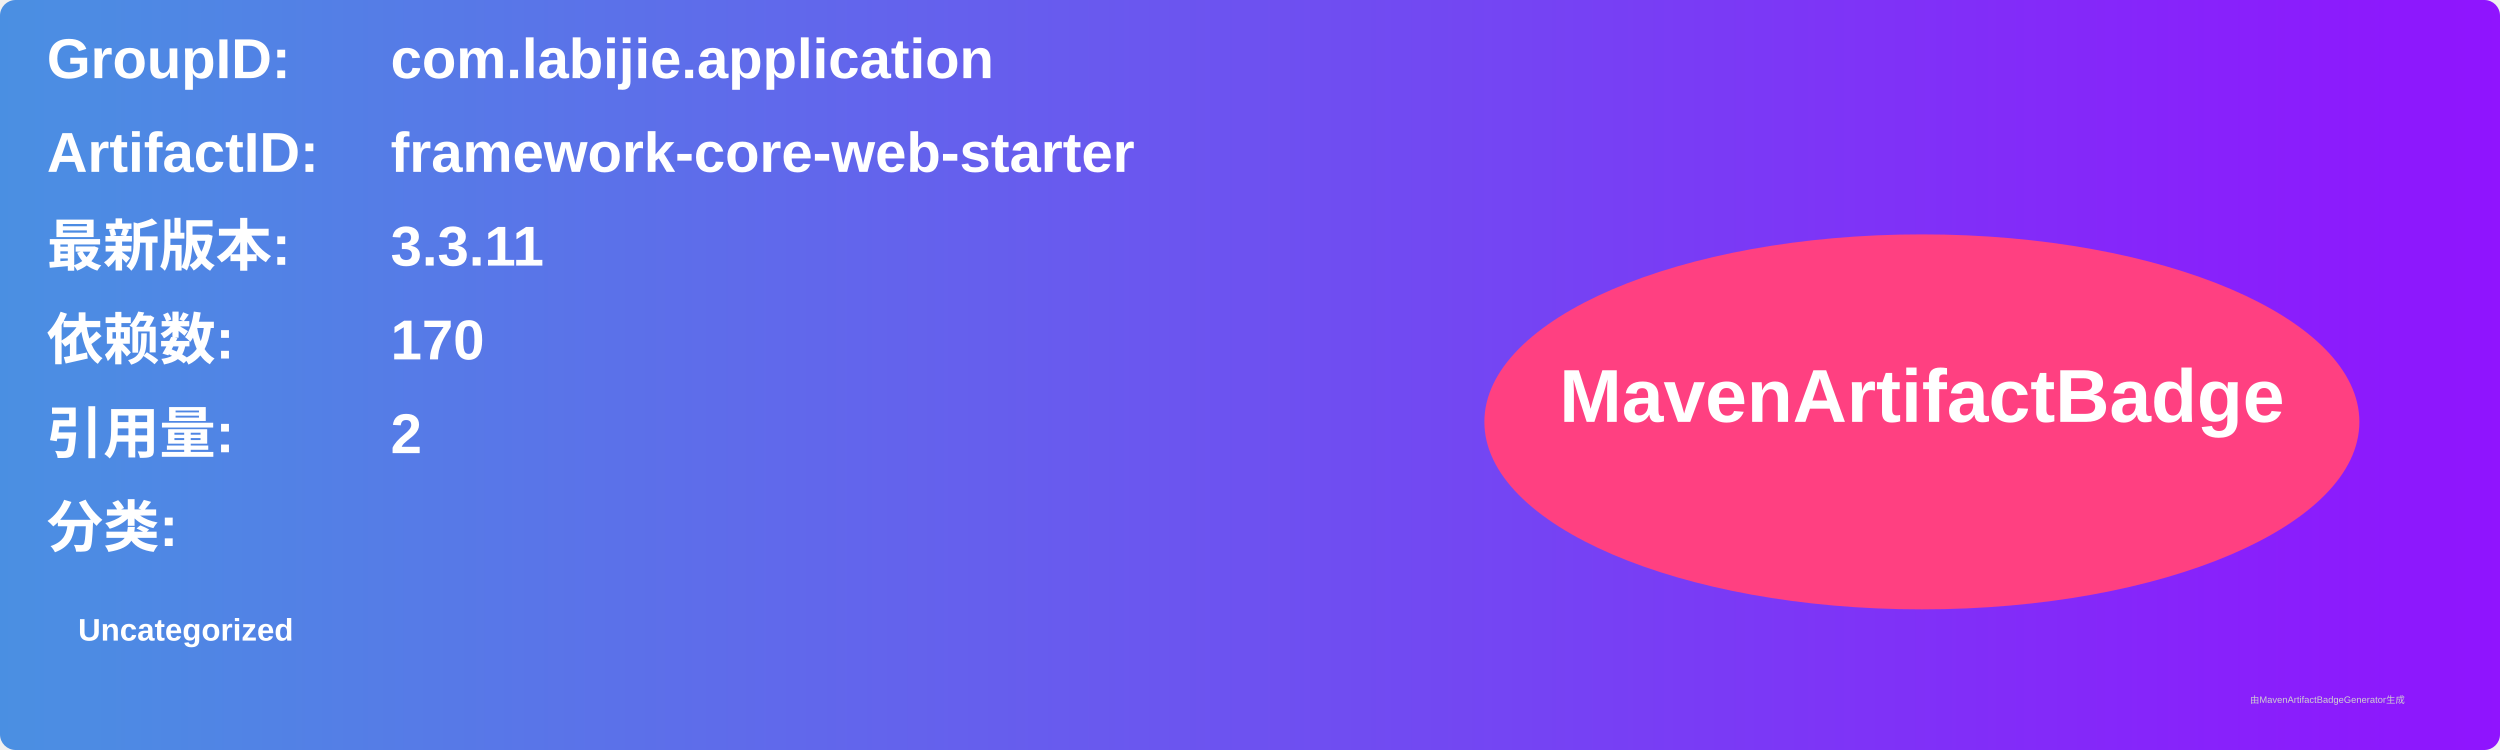
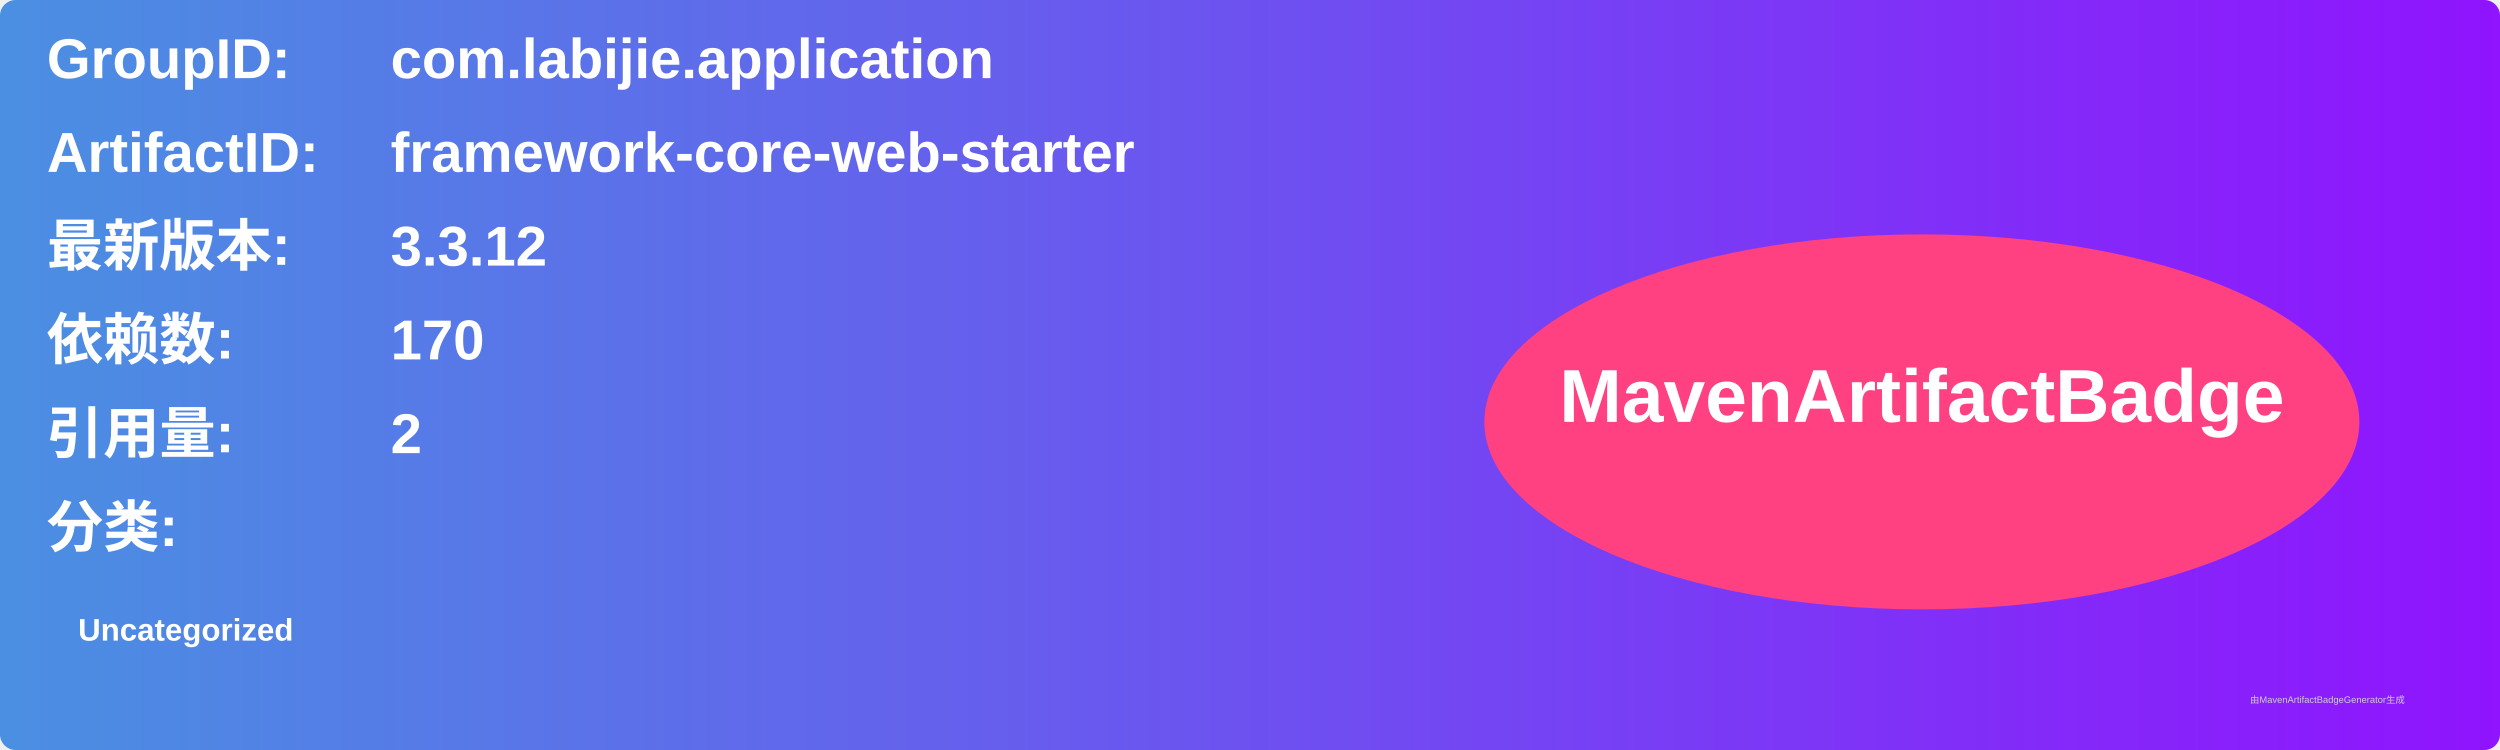
<svg xmlns="http://www.w3.org/2000/svg" width="800" height="240" viewBox="0 0 800 240">
  <linearGradient id="grad" x1="0%" y1="0%" x2="100%" y2="0%">
    <stop offset="0%" stop-color="#4a90e2" />
    <stop offset="100%" stop-color="#9013fe" />
  </linearGradient>
  <rect width="100%" height="100%" rx="5" ry="5" fill="url(#grad)" />
  <g transform="translate(15, 15)">
    <text x="0" y="10" font-family="Arial" font-size="18" fill="white" font-weight="bold" width="260">GroupID:</text>
    <text x="110" y="10" font-family="Arial" font-size="18" fill="white" font-weight="bold" width="460">com.labijie.application</text>
    <text x="0" y="40" font-family="Arial" font-size="18" fill="white" font-weight="bold" width="260">ArtifactID:</text>
    <text x="110" y="40" font-family="Arial" font-size="18" fill="white" font-weight="bold" width="460">framework-core-web-starter</text>
    <text x="0" y="70" font-family="Arial" font-size="18" fill="white" font-weight="bold">最新版本:</text>
    <text x="110" y="70" font-family="Arial" font-size="18" fill="white" font-weight="bold">
-       <tspan font-weight="bold">3.3.11</tspan>
+       <tspan font-weight="bold">3.3.12</tspan>
    </text>
    <text x="0" y="100" font-family="Arial" font-size="18" fill="white" font-weight="bold">依赖数: </text>
    <text x="110" y="100" font-family="Arial" font-size="18" fill="white">
      <tspan font-weight="bold">170</tspan>
    </text>
    <text x="0" y="130" font-family="Arial" font-size="18" fill="white" font-weight="bold">引用量: </text>
    <text x="110" y="130" font-family="Arial" font-size="18" fill="white">
      <tspan font-weight="bold">2</tspan>
    </text>
    <text x="0" y="160" font-family="Arial" font-size="18" fill="white" font-weight="bold">分类:</text>
    <text x="10" y="190" font-family="Arial" font-size="10" fill="white">
      <tspan font-weight="bold">Uncategorized</tspan>
    </text>
    <ellipse cx="600" cy="120" rx="140" ry="60" fill="#ff4081" />
    <text x="600" y="120" text-anchor="middle" font-family="Arial" font-size="24" fill="white" font-weight="bold">MavenArtifactBadge</text>
  </g>
  <text x="720" y="225" font-family="Arial" font-size="3" fill="#d0d0d0">由MavenArtifactBadgeGenerator生成</text>
</svg>
